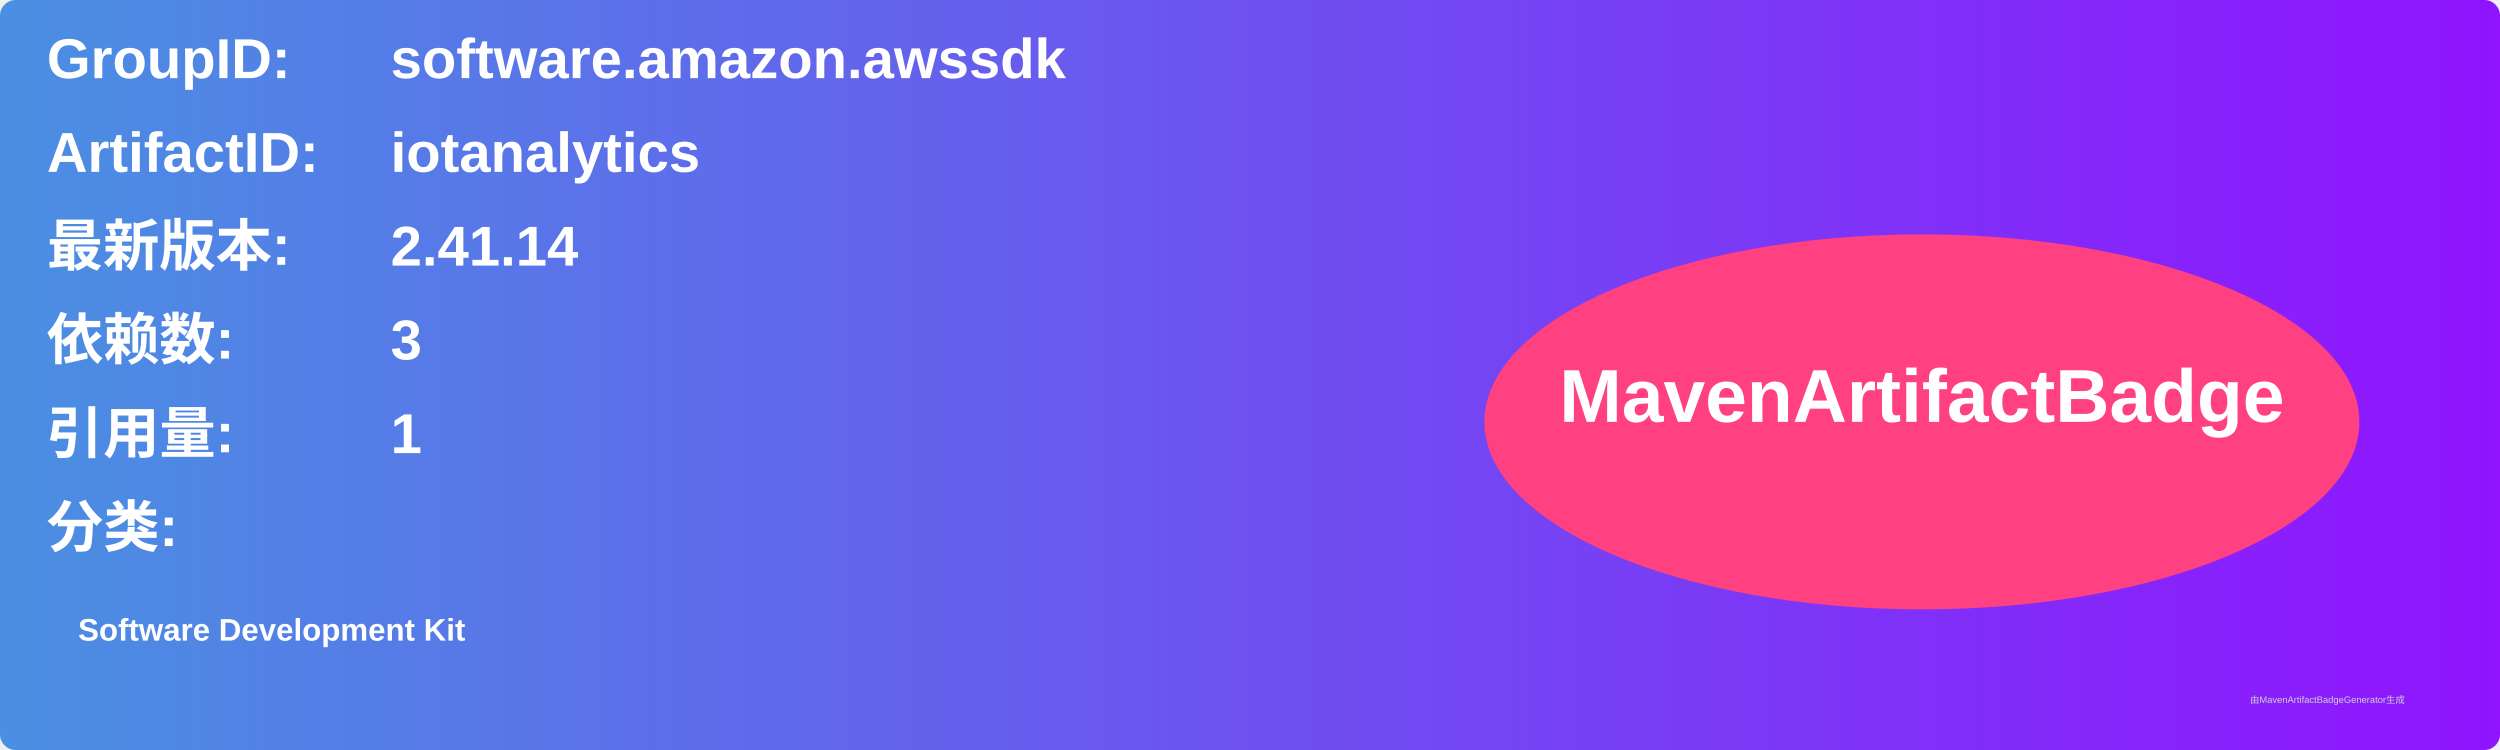
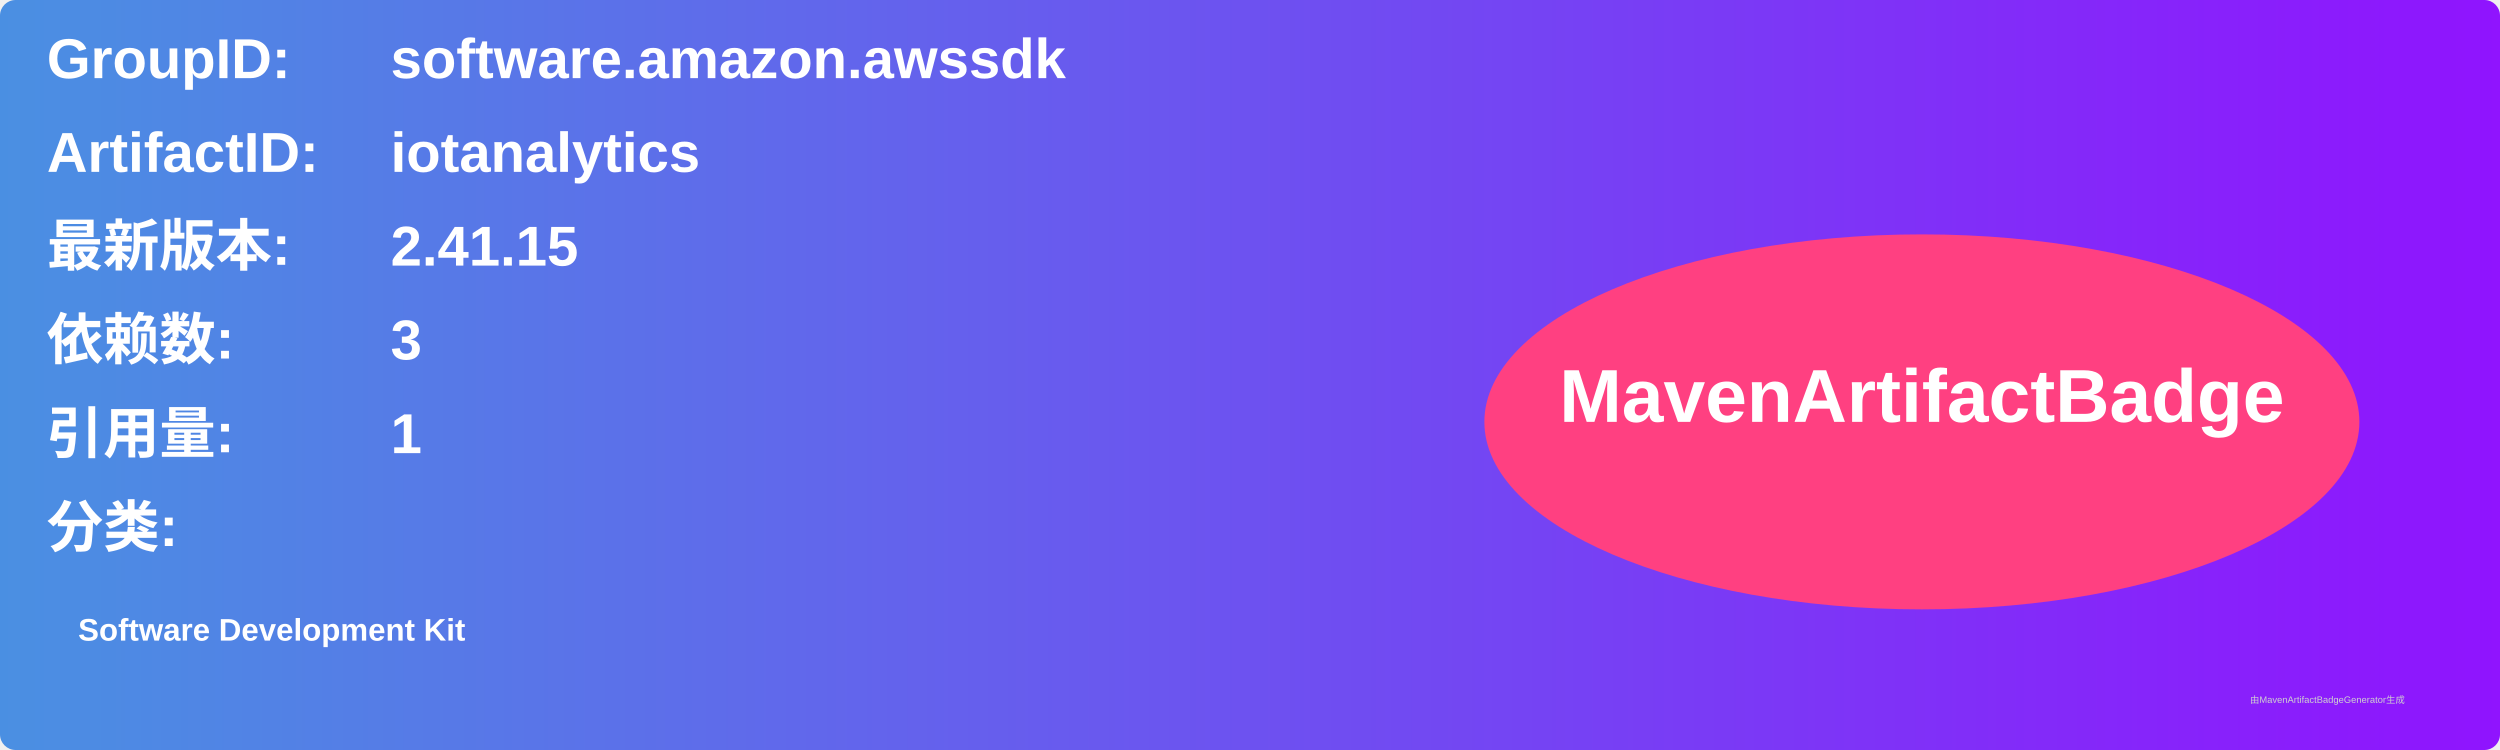
<svg xmlns="http://www.w3.org/2000/svg" width="800" height="240" viewBox="0 0 800 240">
  <linearGradient id="grad" x1="0%" y1="0%" x2="100%" y2="0%">
    <stop offset="0%" stop-color="#4a90e2" />
    <stop offset="100%" stop-color="#9013fe" />
  </linearGradient>
  <rect width="100%" height="100%" rx="5" ry="5" fill="url(#grad)" />
  <g transform="translate(15, 15)">
    <text x="0" y="10" font-family="Arial" font-size="18" fill="white" font-weight="bold" width="260">GroupID:</text>
    <text x="110" y="10" font-family="Arial" font-size="18" fill="white" font-weight="bold" width="460">software.amazon.awssdk</text>
    <text x="0" y="40" font-family="Arial" font-size="18" fill="white" font-weight="bold" width="260">ArtifactID:</text>
    <text x="110" y="40" font-family="Arial" font-size="18" fill="white" font-weight="bold" width="460">iotanalytics</text>
    <text x="0" y="70" font-family="Arial" font-size="18" fill="white" font-weight="bold">最新版本:</text>
    <text x="110" y="70" font-family="Arial" font-size="18" fill="white" font-weight="bold">
-       <tspan font-weight="bold">2.41.14</tspan>
+       <tspan font-weight="bold">2.41.15</tspan>
    </text>
    <text x="0" y="100" font-family="Arial" font-size="18" fill="white" font-weight="bold">依赖数: </text>
    <text x="110" y="100" font-family="Arial" font-size="18" fill="white">
      <tspan font-weight="bold">3</tspan>
    </text>
    <text x="0" y="130" font-family="Arial" font-size="18" fill="white" font-weight="bold">引用量: </text>
    <text x="110" y="130" font-family="Arial" font-size="18" fill="white">
      <tspan font-weight="bold">1</tspan>
    </text>
    <text x="0" y="160" font-family="Arial" font-size="18" fill="white" font-weight="bold">分类:</text>
    <text x="10" y="190" font-family="Arial" font-size="10" fill="white">
      <tspan font-weight="bold">Software Development Kit</tspan>
    </text>
    <ellipse cx="600" cy="120" rx="140" ry="60" fill="#ff4081" />
    <text x="600" y="120" text-anchor="middle" font-family="Arial" font-size="24" fill="white" font-weight="bold">MavenArtifactBadge</text>
  </g>
  <text x="720" y="225" font-family="Arial" font-size="3" fill="#d0d0d0">由MavenArtifactBadgeGenerator生成</text>
</svg>
